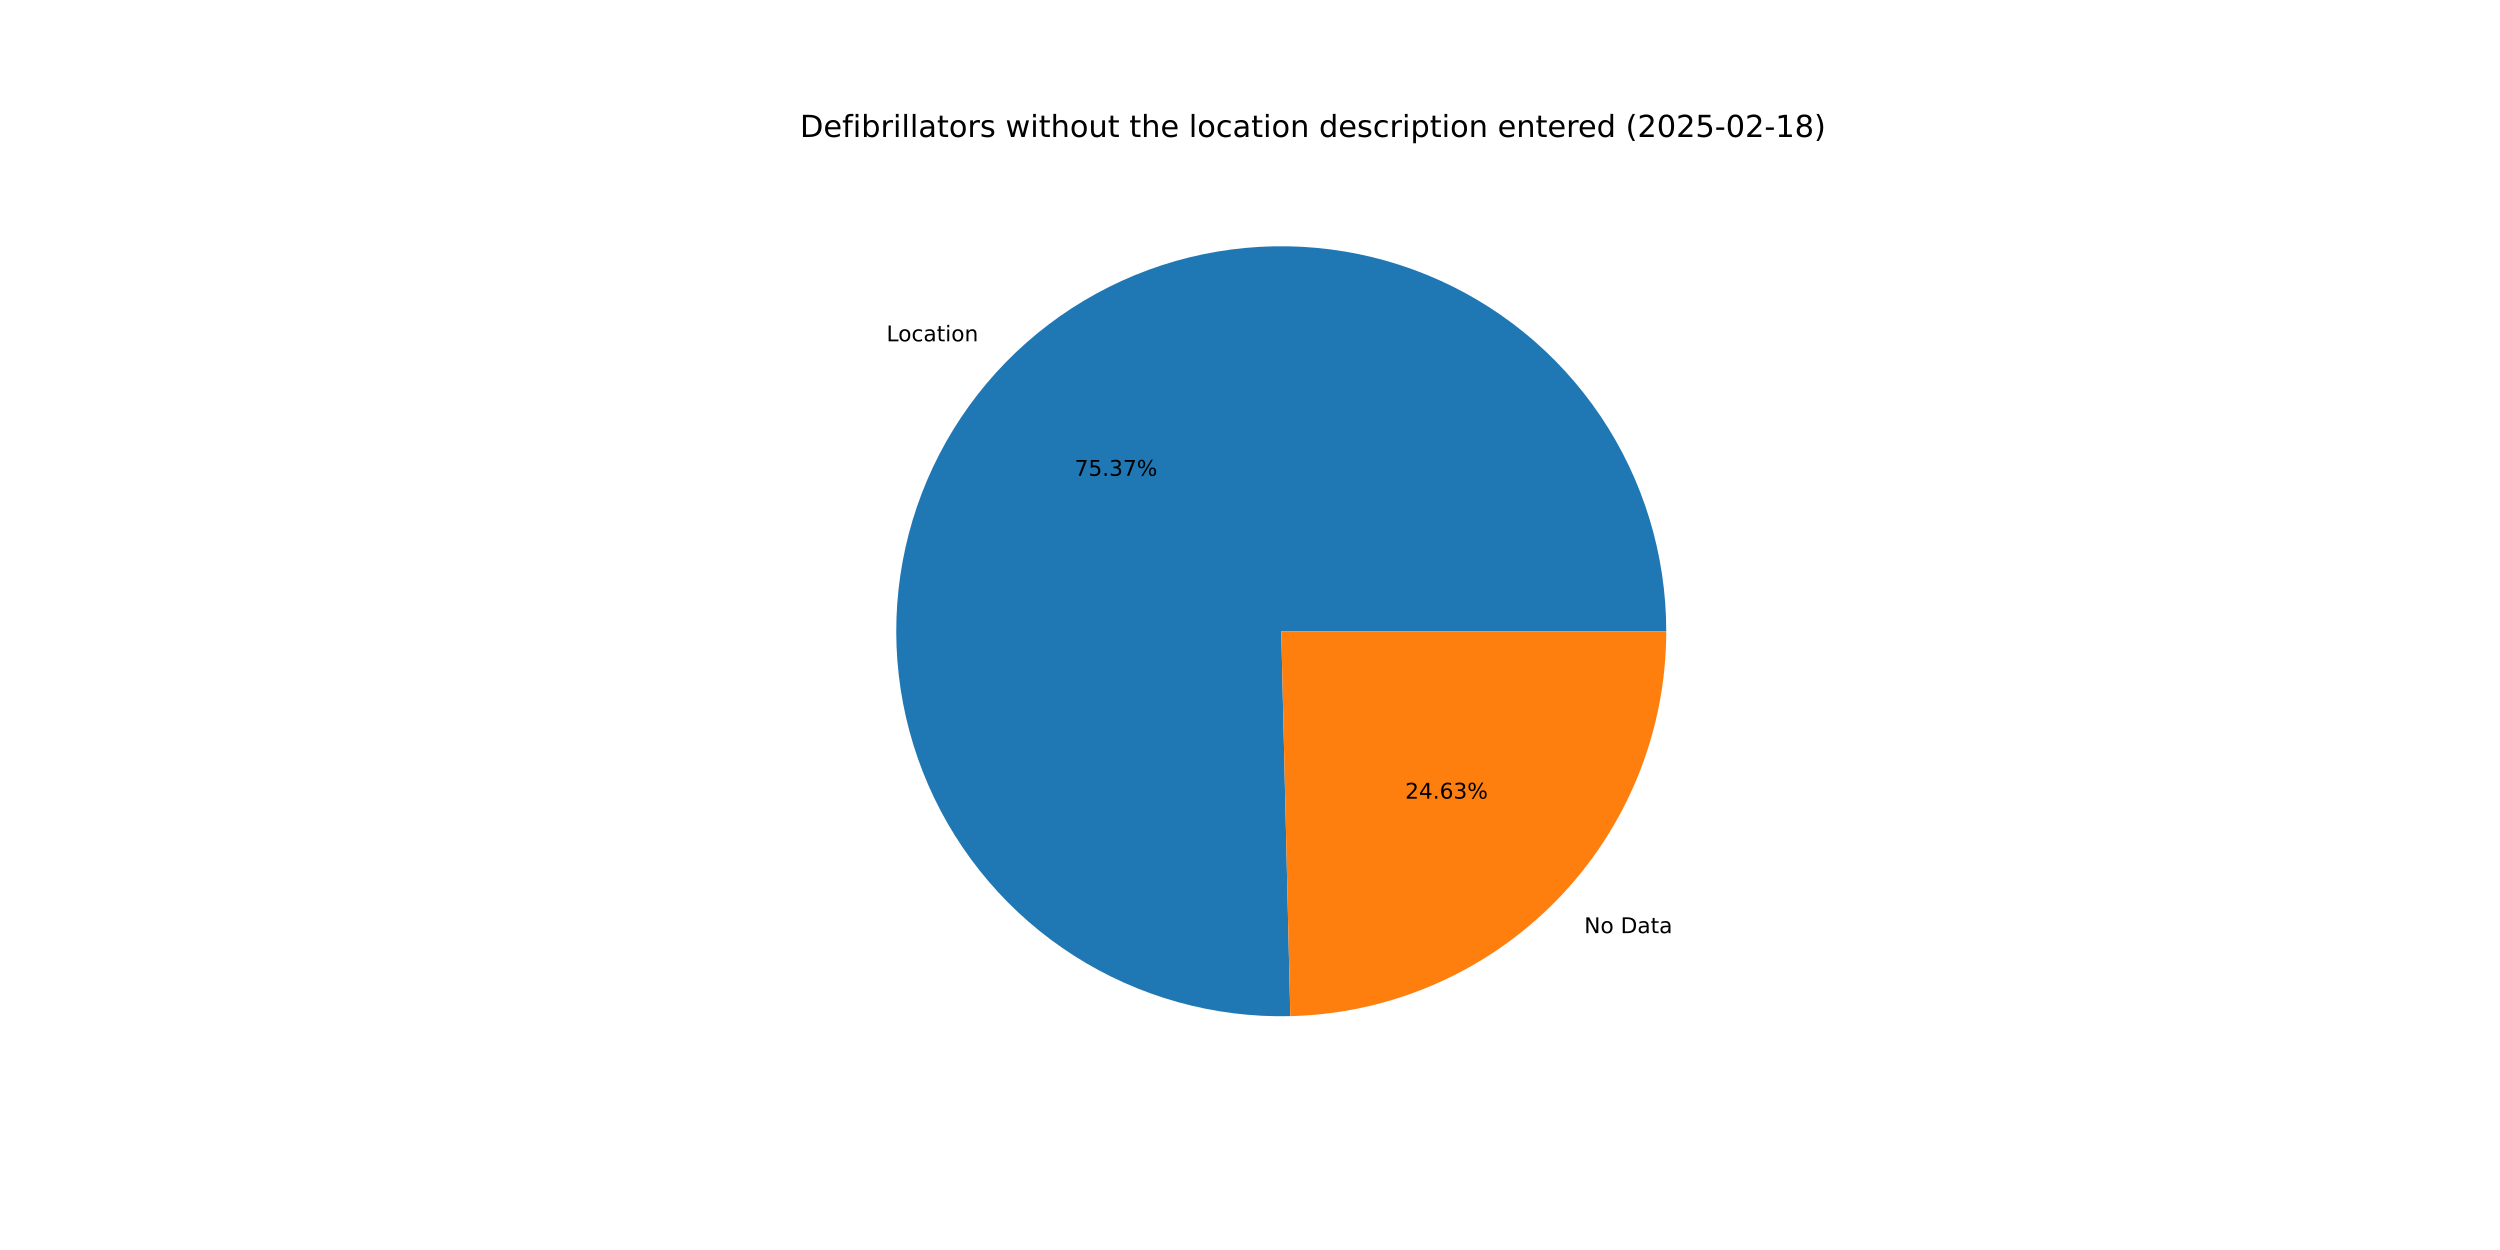
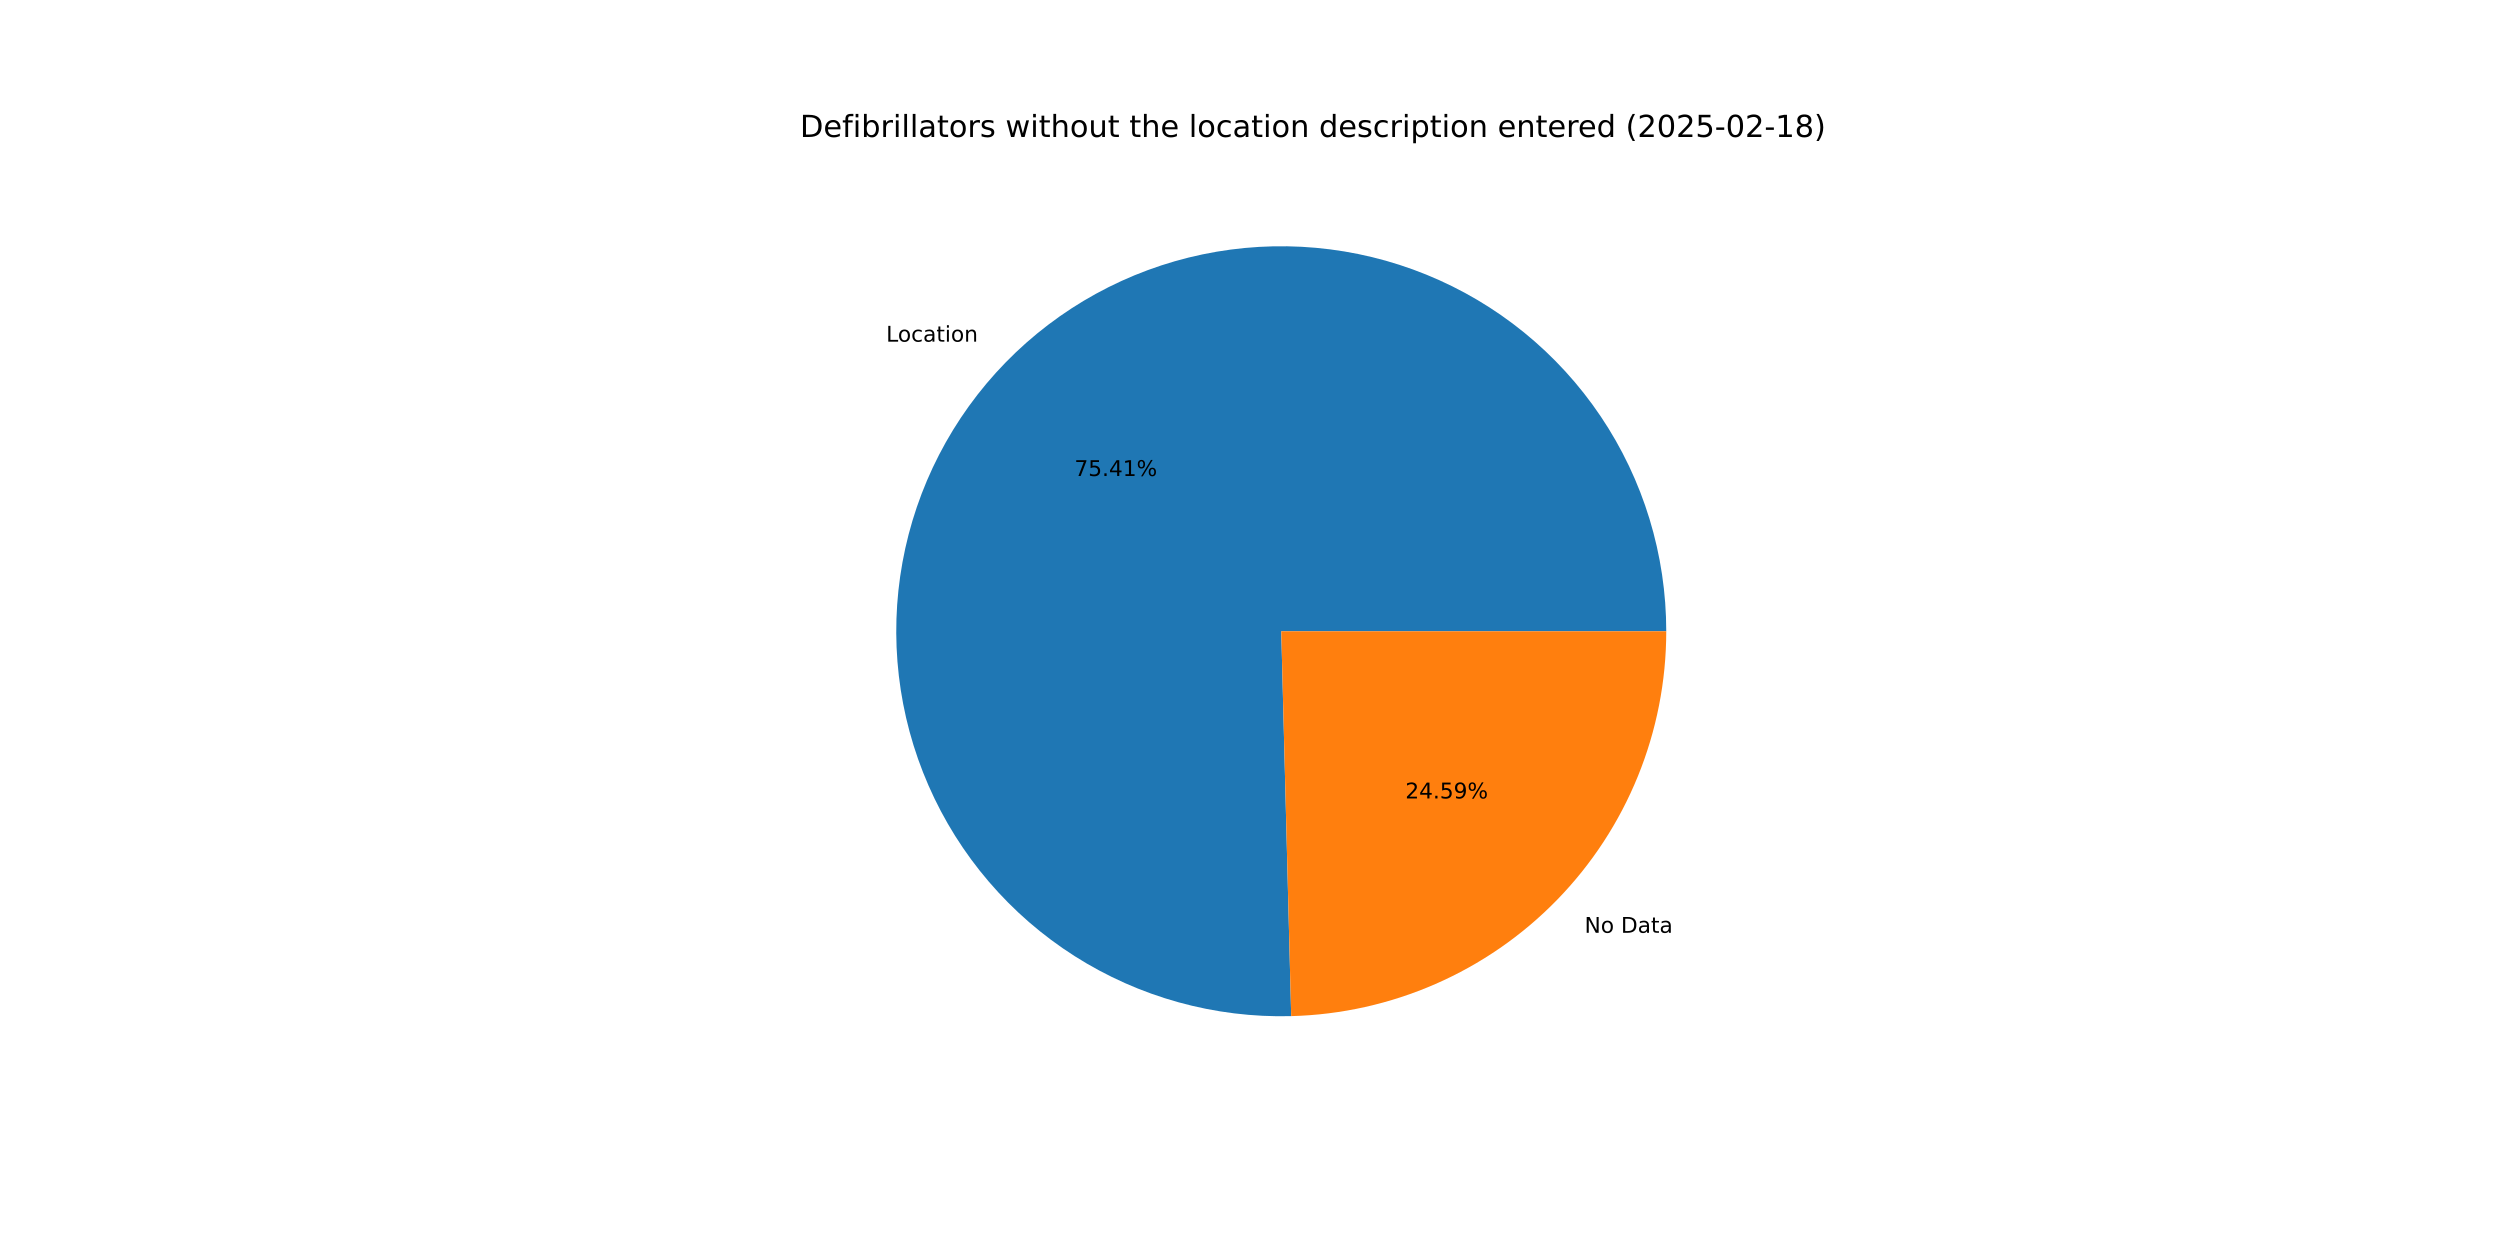
<svg xmlns="http://www.w3.org/2000/svg" xmlns:xlink="http://www.w3.org/1999/xlink" width="1152pt" height="576pt" viewBox="0 0 1152 576" version="1.1">
  <defs>
    <style type="text/css">*{stroke-linejoin: round; stroke-linecap: butt}</style>
  </defs>
  <g id="figure_1">
    <g id="patch_1">
      <path d="M 0 576  L 1152 576  L 1152 0  L 0 0  z " style="fill: #ffffff" />
    </g>
    <g id="axes_1">
      <g id="patch_2">
-         <path d="M 767.808 290.88  C 767.808 273.344 765.208 255.905 760.093 239.131  C 754.978 222.358 747.404 206.435 737.618 191.883  C 727.833 177.332 715.944 164.311 702.34 153.246  C 688.735 142.181 673.565 133.195 657.325 126.579  C 641.084 119.964 623.952 115.793 606.489 114.203  C 589.025 112.613 571.422 113.62 554.254 117.193  C 537.086 120.766 520.542 126.865 505.162 135.29  C 489.783 143.716 475.738 154.375 463.485 166.92  C 451.232 179.465 440.906 193.758 432.846 209.331  C 424.785 224.905 419.078 241.587 415.91 258.835  C 412.743 276.082 412.15 293.705 414.151 311.126  C 416.152 328.547 420.726 345.576 427.721 361.656  C 434.717 377.736 444.059 392.691 455.441 406.031  C 466.823 419.371 480.12 430.95 494.899 440.39  C 509.677 449.829 525.774 457.026 542.663 461.745  C 559.552 466.463 577.048 468.652 594.579 468.239  L 590.4 290.88  z " style="fill: #1f77b4" />
+         <path d="M 767.808 290.88  C 767.808 273.336 765.205 255.888 760.085 239.107  C 754.966 222.326 747.384 206.398 737.59 191.842  C 727.796 177.285 715.897 164.262 702.281 153.198  C 688.665 142.134 673.483 133.15 657.231 126.541  C 640.979 119.932 623.836 115.77 606.363 114.192  C 588.89 112.613 571.279 113.635 554.105 117.224  C 536.932 120.814 520.386 126.931 505.007 135.375  C 489.629 143.82 475.588 154.5 463.344 167.065  C 451.099 179.63 440.786 193.942 432.741 209.533  C 424.697 225.124 419.009 241.823 415.865 259.084  C 412.72 276.344 412.153 293.976 414.183 311.402  C 416.213 328.829 420.816 345.859 427.843 361.934  C 434.869 378.01 444.242 392.955 455.654 406.28  C 467.067 419.606 480.393 431.165 495.197 440.58  C 510.001 449.995 526.121 457.162 543.028 461.846  C 559.936 466.531 577.445 468.682 594.983 468.229  L 590.4 290.88  z " style="fill: #1f77b4" />
      </g>
      <g id="patch_3">
-         <path d="M 594.579 468.239  C 640.877 467.148 684.956 447.97 717.315 414.84  C 749.674 381.71 767.808 337.191 767.808 290.88  L 590.4 290.88  z " style="fill: #ff7f0e" />
+         <path d="M 594.983 468.229  C 641.209 467.034 685.184 447.813 717.457 414.695  C 749.729 381.578 767.808 337.121 767.808 290.88  L 590.4 290.88  z " style="fill: #ff7f0e" />
      </g>
      <g id="matplotlib.axis_1" />
      <g id="matplotlib.axis_2" />
      <g id="text_1">
-         <g transform="translate(408.4963 157.2833) scale(0.1 -0.1)">
+         <g transform="translate(408.341 157.4425) scale(0.1 -0.1)">
          <defs>
            <path id="DejaVuSans-4c" d="M 628 4666  L 1259 4666  L 1259 531  L 3531 531  L 3531 0  L 628 0  L 628 4666  z " transform="scale(0.015625)" />
            <path id="DejaVuSans-6f" d="M 1959 3097  Q 1497 3097 1228 2736  Q 959 2375 959 1747  Q 959 1119 1226 758  Q 1494 397 1959 397  Q 2419 397 2687 759  Q 2956 1122 2956 1747  Q 2956 2369 2687 2733  Q 2419 3097 1959 3097  z M 1959 3584  Q 2709 3584 3137 3096  Q 3566 2609 3566 1747  Q 3566 888 3137 398  Q 2709 -91 1959 -91  Q 1206 -91 779 398  Q 353 888 353 1747  Q 353 2609 779 3096  Q 1206 3584 1959 3584  z " transform="scale(0.015625)" />
            <path id="DejaVuSans-63" d="M 3122 3366  L 3122 2828  Q 2878 2963 2633 3030  Q 2388 3097 2138 3097  Q 1578 3097 1268 2742  Q 959 2388 959 1747  Q 959 1106 1268 751  Q 1578 397 2138 397  Q 2388 397 2633 464  Q 2878 531 3122 666  L 3122 134  Q 2881 22 2623 -34  Q 2366 -91 2075 -91  Q 1284 -91 818 406  Q 353 903 353 1747  Q 353 2603 823 3093  Q 1294 3584 2113 3584  Q 2378 3584 2631 3529  Q 2884 3475 3122 3366  z " transform="scale(0.015625)" />
            <path id="DejaVuSans-61" d="M 2194 1759  Q 1497 1759 1228 1600  Q 959 1441 959 1056  Q 959 750 1161 570  Q 1363 391 1709 391  Q 2188 391 2477 730  Q 2766 1069 2766 1631  L 2766 1759  L 2194 1759  z M 3341 1997  L 3341 0  L 2766 0  L 2766 531  Q 2569 213 2275 61  Q 1981 -91 1556 -91  Q 1019 -91 701 211  Q 384 513 384 1019  Q 384 1609 779 1909  Q 1175 2209 1959 2209  L 2766 2209  L 2766 2266  Q 2766 2663 2505 2880  Q 2244 3097 1772 3097  Q 1472 3097 1187 3025  Q 903 2953 641 2809  L 641 3341  Q 956 3463 1253 3523  Q 1550 3584 1831 3584  Q 2591 3584 2966 3190  Q 3341 2797 3341 1997  z " transform="scale(0.015625)" />
            <path id="DejaVuSans-74" d="M 1172 4494  L 1172 3500  L 2356 3500  L 2356 3053  L 1172 3053  L 1172 1153  Q 1172 725 1289 603  Q 1406 481 1766 481  L 2356 481  L 2356 0  L 1766 0  Q 1100 0 847 248  Q 594 497 594 1153  L 594 3053  L 172 3053  L 172 3500  L 594 3500  L 594 4494  L 1172 4494  z " transform="scale(0.015625)" />
            <path id="DejaVuSans-69" d="M 603 3500  L 1178 3500  L 1178 0  L 603 0  L 603 3500  z M 603 4863  L 1178 4863  L 1178 4134  L 603 4134  L 603 4863  z " transform="scale(0.015625)" />
            <path id="DejaVuSans-6e" d="M 3513 2113  L 3513 0  L 2938 0  L 2938 2094  Q 2938 2591 2744 2837  Q 2550 3084 2163 3084  Q 1697 3084 1428 2787  Q 1159 2491 1159 1978  L 1159 0  L 581 0  L 581 3500  L 1159 3500  L 1159 2956  Q 1366 3272 1645 3428  Q 1925 3584 2291 3584  Q 2894 3584 3203 3211  Q 3513 2838 3513 2113  z " transform="scale(0.015625)" />
          </defs>
          <use xlink:href="#DejaVuSans-4c" />
          <use xlink:href="#DejaVuSans-6f" x="53.963" />
          <use xlink:href="#DejaVuSans-63" x="115.145" />
          <use xlink:href="#DejaVuSans-61" x="170.125" />
          <use xlink:href="#DejaVuSans-74" x="231.404" />
          <use xlink:href="#DejaVuSans-69" x="270.613" />
          <use xlink:href="#DejaVuSans-6f" x="298.396" />
          <use xlink:href="#DejaVuSans-6e" x="359.578" />
        </g>
      </g>
      <g id="text_2">
-         <g transform="translate(495.186 219.2633) scale(0.1 -0.1)">
+         <g transform="translate(495.1013 219.3502) scale(0.1 -0.1)">
          <defs>
            <path id="DejaVuSans-37" d="M 525 4666  L 3525 4666  L 3525 4397  L 1831 0  L 1172 0  L 2766 4134  L 525 4134  L 525 4666  z " transform="scale(0.015625)" />
            <path id="DejaVuSans-35" d="M 691 4666  L 3169 4666  L 3169 4134  L 1269 4134  L 1269 2991  Q 1406 3038 1543 3061  Q 1681 3084 1819 3084  Q 2600 3084 3056 2656  Q 3513 2228 3513 1497  Q 3513 744 3044 326  Q 2575 -91 1722 -91  Q 1428 -91 1123 -41  Q 819 9 494 109  L 494 744  Q 775 591 1075 516  Q 1375 441 1709 441  Q 2250 441 2565 725  Q 2881 1009 2881 1497  Q 2881 1984 2565 2268  Q 2250 2553 1709 2553  Q 1456 2553 1204 2497  Q 953 2441 691 2322  L 691 4666  z " transform="scale(0.015625)" />
            <path id="DejaVuSans-2e" d="M 684 794  L 1344 794  L 1344 0  L 684 0  L 684 794  z " transform="scale(0.015625)" />
-             <path id="DejaVuSans-33" d="M 2597 2516  Q 3050 2419 3304 2112  Q 3559 1806 3559 1356  Q 3559 666 3084 287  Q 2609 -91 1734 -91  Q 1441 -91 1130 -33  Q 819 25 488 141  L 488 750  Q 750 597 1062 519  Q 1375 441 1716 441  Q 2309 441 2620 675  Q 2931 909 2931 1356  Q 2931 1769 2642 2001  Q 2353 2234 1838 2234  L 1294 2234  L 1294 2753  L 1863 2753  Q 2328 2753 2575 2939  Q 2822 3125 2822 3475  Q 2822 3834 2567 4026  Q 2313 4219 1838 4219  Q 1578 4219 1281 4162  Q 984 4106 628 3988  L 628 4550  Q 988 4650 1302 4700  Q 1616 4750 1894 4750  Q 2613 4750 3031 4423  Q 3450 4097 3450 3541  Q 3450 3153 3228 2886  Q 3006 2619 2597 2516  z " transform="scale(0.015625)" />
+             <path id="DejaVuSans-34" d="M 2419 4116  L 825 1625  L 2419 1625  L 2419 4116  z M 2253 4666  L 3047 4666  L 3047 1625  L 3713 1625  L 3713 1100  L 3047 1100  L 3047 0  L 2419 0  L 2419 1100  L 313 1100  L 313 1709  L 2253 4666  z " transform="scale(0.015625)" />
+             <path id="DejaVuSans-31" d="M 794 531  L 1825 531  L 1825 4091  L 703 3866  L 703 4441  L 1819 4666  L 2450 4666  L 2450 531  L 3481 531  L 3481 0  L 794 0  L 794 531  z " transform="scale(0.015625)" />
            <path id="DejaVuSans-25" d="M 4653 2053  Q 4381 2053 4226 1822  Q 4072 1591 4072 1178  Q 4072 772 4226 539  Q 4381 306 4653 306  Q 4919 306 5073 539  Q 5228 772 5228 1178  Q 5228 1588 5073 1820  Q 4919 2053 4653 2053  z M 4653 2450  Q 5147 2450 5437 2106  Q 5728 1763 5728 1178  Q 5728 594 5436 251  Q 5144 -91 4653 -91  Q 4153 -91 3862 251  Q 3572 594 3572 1178  Q 3572 1766 3864 2108  Q 4156 2450 4653 2450  z M 1428 4353  Q 1159 4353 1004 4120  Q 850 3888 850 3481  Q 850 3069 1003 2837  Q 1156 2606 1428 2606  Q 1700 2606 1854 2837  Q 2009 3069 2009 3481  Q 2009 3884 1853 4118  Q 1697 4353 1428 4353  z M 4250 4750  L 4750 4750  L 1831 -91  L 1331 -91  L 4250 4750  z M 1428 4750  Q 1922 4750 2215 4408  Q 2509 4066 2509 3481  Q 2509 2891 2217 2550  Q 1925 2209 1428 2209  Q 931 2209 642 2551  Q 353 2894 353 3481  Q 353 4063 643 4406  Q 934 4750 1428 4750  z " transform="scale(0.015625)" />
          </defs>
          <use xlink:href="#DejaVuSans-37" />
          <use xlink:href="#DejaVuSans-35" x="63.623" />
          <use xlink:href="#DejaVuSans-2e" x="127.246" />
-           <use xlink:href="#DejaVuSans-33" x="159.033" />
-           <use xlink:href="#DejaVuSans-37" x="222.656" />
+           <use xlink:href="#DejaVuSans-34" x="159.033" />
+           <use xlink:href="#DejaVuSans-31" x="222.656" />
          <use xlink:href="#DejaVuSans-25" x="286.279" />
        </g>
      </g>
      <g id="text_3">
-         <g transform="translate(730.0068 429.9955) scale(0.1 -0.1)">
+         <g transform="translate(730.1622 429.8363) scale(0.1 -0.1)">
          <defs>
            <path id="DejaVuSans-4e" d="M 628 4666  L 1478 4666  L 3547 763  L 3547 4666  L 4159 4666  L 4159 0  L 3309 0  L 1241 3903  L 1241 0  L 628 0  L 628 4666  z " transform="scale(0.015625)" />
            <path id="DejaVuSans-20" transform="scale(0.015625)" />
            <path id="DejaVuSans-44" d="M 1259 4147  L 1259 519  L 2022 519  Q 2988 519 3436 956  Q 3884 1394 3884 2338  Q 3884 3275 3436 3711  Q 2988 4147 2022 4147  L 1259 4147  z M 628 4666  L 1925 4666  Q 3281 4666 3915 4102  Q 4550 3538 4550 2338  Q 4550 1131 3912 565  Q 3275 0 1925 0  L 628 0  L 628 4666  z " transform="scale(0.015625)" />
          </defs>
          <use xlink:href="#DejaVuSans-4e" />
          <use xlink:href="#DejaVuSans-6f" x="74.805" />
          <use xlink:href="#DejaVuSans-20" x="135.986" />
          <use xlink:href="#DejaVuSans-44" x="167.773" />
          <use xlink:href="#DejaVuSans-61" x="244.775" />
          <use xlink:href="#DejaVuSans-74" x="306.055" />
          <use xlink:href="#DejaVuSans-61" x="345.264" />
        </g>
      </g>
      <g id="text_4">
-         <g transform="translate(647.4843 368.0154) scale(0.1 -0.1)">
+         <g transform="translate(647.5691 367.9286) scale(0.1 -0.1)">
          <defs>
            <path id="DejaVuSans-32" d="M 1228 531  L 3431 531  L 3431 0  L 469 0  L 469 531  Q 828 903 1448 1529  Q 2069 2156 2228 2338  Q 2531 2678 2651 2914  Q 2772 3150 2772 3378  Q 2772 3750 2511 3984  Q 2250 4219 1831 4219  Q 1534 4219 1204 4116  Q 875 4013 500 3803  L 500 4441  Q 881 4594 1212 4672  Q 1544 4750 1819 4750  Q 2544 4750 2975 4387  Q 3406 4025 3406 3419  Q 3406 3131 3298 2873  Q 3191 2616 2906 2266  Q 2828 2175 2409 1742  Q 1991 1309 1228 531  z " transform="scale(0.015625)" />
-             <path id="DejaVuSans-34" d="M 2419 4116  L 825 1625  L 2419 1625  L 2419 4116  z M 2253 4666  L 3047 4666  L 3047 1625  L 3713 1625  L 3713 1100  L 3047 1100  L 3047 0  L 2419 0  L 2419 1100  L 313 1100  L 313 1709  L 2253 4666  z " transform="scale(0.015625)" />
-             <path id="DejaVuSans-36" d="M 2113 2584  Q 1688 2584 1439 2293  Q 1191 2003 1191 1497  Q 1191 994 1439 701  Q 1688 409 2113 409  Q 2538 409 2786 701  Q 3034 994 3034 1497  Q 3034 2003 2786 2293  Q 2538 2584 2113 2584  z M 3366 4563  L 3366 3988  Q 3128 4100 2886 4159  Q 2644 4219 2406 4219  Q 1781 4219 1451 3797  Q 1122 3375 1075 2522  Q 1259 2794 1537 2939  Q 1816 3084 2150 3084  Q 2853 3084 3261 2657  Q 3669 2231 3669 1497  Q 3669 778 3244 343  Q 2819 -91 2113 -91  Q 1303 -91 875 529  Q 447 1150 447 2328  Q 447 3434 972 4092  Q 1497 4750 2381 4750  Q 2619 4750 2861 4703  Q 3103 4656 3366 4563  z " transform="scale(0.015625)" />
+             <path id="DejaVuSans-39" d="M 703 97  L 703 672  Q 941 559 1184 500  Q 1428 441 1663 441  Q 2288 441 2617 861  Q 2947 1281 2994 2138  Q 2813 1869 2534 1725  Q 2256 1581 1919 1581  Q 1219 1581 811 2004  Q 403 2428 403 3163  Q 403 3881 828 4315  Q 1253 4750 1959 4750  Q 2769 4750 3195 4129  Q 3622 3509 3622 2328  Q 3622 1225 3098 567  Q 2575 -91 1691 -91  Q 1453 -91 1209 -44  Q 966 3 703 97  z M 1959 2075  Q 2384 2075 2632 2365  Q 2881 2656 2881 3163  Q 2881 3666 2632 3958  Q 2384 4250 1959 4250  Q 1534 4250 1286 3958  Q 1038 3666 1038 3163  Q 1038 2656 1286 2365  Q 1534 2075 1959 2075  z " transform="scale(0.015625)" />
          </defs>
          <use xlink:href="#DejaVuSans-32" />
          <use xlink:href="#DejaVuSans-34" x="63.623" />
          <use xlink:href="#DejaVuSans-2e" x="127.246" />
-           <use xlink:href="#DejaVuSans-36" x="159.033" />
-           <use xlink:href="#DejaVuSans-33" x="222.656" />
+           <use xlink:href="#DejaVuSans-35" x="159.033" />
+           <use xlink:href="#DejaVuSans-39" x="222.656" />
          <use xlink:href="#DejaVuSans-25" x="286.279" />
        </g>
      </g>
      <g id="text_5">
        <g transform="translate(368.64 63.12) scale(0.14 -0.14)">
          <defs>
            <path id="DejaVuSans-65" d="M 3597 1894  L 3597 1613  L 953 1613  Q 991 1019 1311 708  Q 1631 397 2203 397  Q 2534 397 2845 478  Q 3156 559 3463 722  L 3463 178  Q 3153 47 2828 -22  Q 2503 -91 2169 -91  Q 1331 -91 842 396  Q 353 884 353 1716  Q 353 2575 817 3079  Q 1281 3584 2069 3584  Q 2775 3584 3186 3129  Q 3597 2675 3597 1894  z M 3022 2063  Q 3016 2534 2758 2815  Q 2500 3097 2075 3097  Q 1594 3097 1305 2825  Q 1016 2553 972 2059  L 3022 2063  z " transform="scale(0.015625)" />
            <path id="DejaVuSans-66" d="M 2375 4863  L 2375 4384  L 1825 4384  Q 1516 4384 1395 4259  Q 1275 4134 1275 3809  L 1275 3500  L 2222 3500  L 2222 3053  L 1275 3053  L 1275 0  L 697 0  L 697 3053  L 147 3053  L 147 3500  L 697 3500  L 697 3744  Q 697 4328 969 4595  Q 1241 4863 1831 4863  L 2375 4863  z " transform="scale(0.015625)" />
            <path id="DejaVuSans-62" d="M 3116 1747  Q 3116 2381 2855 2742  Q 2594 3103 2138 3103  Q 1681 3103 1420 2742  Q 1159 2381 1159 1747  Q 1159 1113 1420 752  Q 1681 391 2138 391  Q 2594 391 2855 752  Q 3116 1113 3116 1747  z M 1159 2969  Q 1341 3281 1617 3432  Q 1894 3584 2278 3584  Q 2916 3584 3314 3078  Q 3713 2572 3713 1747  Q 3713 922 3314 415  Q 2916 -91 2278 -91  Q 1894 -91 1617 61  Q 1341 213 1159 525  L 1159 0  L 581 0  L 581 4863  L 1159 4863  L 1159 2969  z " transform="scale(0.015625)" />
            <path id="DejaVuSans-72" d="M 2631 2963  Q 2534 3019 2420 3045  Q 2306 3072 2169 3072  Q 1681 3072 1420 2755  Q 1159 2438 1159 1844  L 1159 0  L 581 0  L 581 3500  L 1159 3500  L 1159 2956  Q 1341 3275 1631 3429  Q 1922 3584 2338 3584  Q 2397 3584 2469 3576  Q 2541 3569 2628 3553  L 2631 2963  z " transform="scale(0.015625)" />
            <path id="DejaVuSans-6c" d="M 603 4863  L 1178 4863  L 1178 0  L 603 0  L 603 4863  z " transform="scale(0.015625)" />
            <path id="DejaVuSans-73" d="M 2834 3397  L 2834 2853  Q 2591 2978 2328 3040  Q 2066 3103 1784 3103  Q 1356 3103 1142 2972  Q 928 2841 928 2578  Q 928 2378 1081 2264  Q 1234 2150 1697 2047  L 1894 2003  Q 2506 1872 2764 1633  Q 3022 1394 3022 966  Q 3022 478 2636 193  Q 2250 -91 1575 -91  Q 1294 -91 989 -36  Q 684 19 347 128  L 347 722  Q 666 556 975 473  Q 1284 391 1588 391  Q 1994 391 2212 530  Q 2431 669 2431 922  Q 2431 1156 2273 1281  Q 2116 1406 1581 1522  L 1381 1569  Q 847 1681 609 1914  Q 372 2147 372 2553  Q 372 3047 722 3315  Q 1072 3584 1716 3584  Q 2034 3584 2315 3537  Q 2597 3491 2834 3397  z " transform="scale(0.015625)" />
            <path id="DejaVuSans-77" d="M 269 3500  L 844 3500  L 1563 769  L 2278 3500  L 2956 3500  L 3675 769  L 4391 3500  L 4966 3500  L 4050 0  L 3372 0  L 2619 2869  L 1863 0  L 1184 0  L 269 3500  z " transform="scale(0.015625)" />
            <path id="DejaVuSans-68" d="M 3513 2113  L 3513 0  L 2938 0  L 2938 2094  Q 2938 2591 2744 2837  Q 2550 3084 2163 3084  Q 1697 3084 1428 2787  Q 1159 2491 1159 1978  L 1159 0  L 581 0  L 581 4863  L 1159 4863  L 1159 2956  Q 1366 3272 1645 3428  Q 1925 3584 2291 3584  Q 2894 3584 3203 3211  Q 3513 2838 3513 2113  z " transform="scale(0.015625)" />
            <path id="DejaVuSans-75" d="M 544 1381  L 544 3500  L 1119 3500  L 1119 1403  Q 1119 906 1312 657  Q 1506 409 1894 409  Q 2359 409 2629 706  Q 2900 1003 2900 1516  L 2900 3500  L 3475 3500  L 3475 0  L 2900 0  L 2900 538  Q 2691 219 2414 64  Q 2138 -91 1772 -91  Q 1169 -91 856 284  Q 544 659 544 1381  z M 1991 3584  L 1991 3584  z " transform="scale(0.015625)" />
            <path id="DejaVuSans-64" d="M 2906 2969  L 2906 4863  L 3481 4863  L 3481 0  L 2906 0  L 2906 525  Q 2725 213 2448 61  Q 2172 -91 1784 -91  Q 1150 -91 751 415  Q 353 922 353 1747  Q 353 2572 751 3078  Q 1150 3584 1784 3584  Q 2172 3584 2448 3432  Q 2725 3281 2906 2969  z M 947 1747  Q 947 1113 1208 752  Q 1469 391 1925 391  Q 2381 391 2643 752  Q 2906 1113 2906 1747  Q 2906 2381 2643 2742  Q 2381 3103 1925 3103  Q 1469 3103 1208 2742  Q 947 2381 947 1747  z " transform="scale(0.015625)" />
            <path id="DejaVuSans-70" d="M 1159 525  L 1159 -1331  L 581 -1331  L 581 3500  L 1159 3500  L 1159 2969  Q 1341 3281 1617 3432  Q 1894 3584 2278 3584  Q 2916 3584 3314 3078  Q 3713 2572 3713 1747  Q 3713 922 3314 415  Q 2916 -91 2278 -91  Q 1894 -91 1617 61  Q 1341 213 1159 525  z M 3116 1747  Q 3116 2381 2855 2742  Q 2594 3103 2138 3103  Q 1681 3103 1420 2742  Q 1159 2381 1159 1747  Q 1159 1113 1420 752  Q 1681 391 2138 391  Q 2594 391 2855 752  Q 3116 1113 3116 1747  z " transform="scale(0.015625)" />
            <path id="DejaVuSans-28" d="M 1984 4856  Q 1566 4138 1362 3434  Q 1159 2731 1159 2009  Q 1159 1288 1364 580  Q 1569 -128 1984 -844  L 1484 -844  Q 1016 -109 783 600  Q 550 1309 550 2009  Q 550 2706 781 3412  Q 1013 4119 1484 4856  L 1984 4856  z " transform="scale(0.015625)" />
            <path id="DejaVuSans-30" d="M 2034 4250  Q 1547 4250 1301 3770  Q 1056 3291 1056 2328  Q 1056 1369 1301 889  Q 1547 409 2034 409  Q 2525 409 2770 889  Q 3016 1369 3016 2328  Q 3016 3291 2770 3770  Q 2525 4250 2034 4250  z M 2034 4750  Q 2819 4750 3233 4129  Q 3647 3509 3647 2328  Q 3647 1150 3233 529  Q 2819 -91 2034 -91  Q 1250 -91 836 529  Q 422 1150 422 2328  Q 422 3509 836 4129  Q 1250 4750 2034 4750  z " transform="scale(0.015625)" />
            <path id="DejaVuSans-2d" d="M 313 2009  L 1997 2009  L 1997 1497  L 313 1497  L 313 2009  z " transform="scale(0.015625)" />
-             <path id="DejaVuSans-31" d="M 794 531  L 1825 531  L 1825 4091  L 703 3866  L 703 4441  L 1819 4666  L 2450 4666  L 2450 531  L 3481 531  L 3481 0  L 794 0  L 794 531  z " transform="scale(0.015625)" />
            <path id="DejaVuSans-38" d="M 2034 2216  Q 1584 2216 1326 1975  Q 1069 1734 1069 1313  Q 1069 891 1326 650  Q 1584 409 2034 409  Q 2484 409 2743 651  Q 3003 894 3003 1313  Q 3003 1734 2745 1975  Q 2488 2216 2034 2216  z M 1403 2484  Q 997 2584 770 2862  Q 544 3141 544 3541  Q 544 4100 942 4425  Q 1341 4750 2034 4750  Q 2731 4750 3128 4425  Q 3525 4100 3525 3541  Q 3525 3141 3298 2862  Q 3072 2584 2669 2484  Q 3125 2378 3379 2068  Q 3634 1759 3634 1313  Q 3634 634 3220 271  Q 2806 -91 2034 -91  Q 1263 -91 848 271  Q 434 634 434 1313  Q 434 1759 690 2068  Q 947 2378 1403 2484  z M 1172 3481  Q 1172 3119 1398 2916  Q 1625 2713 2034 2713  Q 2441 2713 2670 2916  Q 2900 3119 2900 3481  Q 2900 3844 2670 4047  Q 2441 4250 2034 4250  Q 1625 4250 1398 4047  Q 1172 3844 1172 3481  z " transform="scale(0.015625)" />
            <path id="DejaVuSans-29" d="M 513 4856  L 1013 4856  Q 1481 4119 1714 3412  Q 1947 2706 1947 2009  Q 1947 1309 1714 600  Q 1481 -109 1013 -844  L 513 -844  Q 928 -128 1133 580  Q 1338 1288 1338 2009  Q 1338 2731 1133 3434  Q 928 4138 513 4856  z " transform="scale(0.015625)" />
          </defs>
          <use xlink:href="#DejaVuSans-44" />
          <use xlink:href="#DejaVuSans-65" x="77.002" />
          <use xlink:href="#DejaVuSans-66" x="138.525" />
          <use xlink:href="#DejaVuSans-69" x="173.73" />
          <use xlink:href="#DejaVuSans-62" x="201.514" />
          <use xlink:href="#DejaVuSans-72" x="264.99" />
          <use xlink:href="#DejaVuSans-69" x="306.104" />
          <use xlink:href="#DejaVuSans-6c" x="333.887" />
          <use xlink:href="#DejaVuSans-6c" x="361.67" />
          <use xlink:href="#DejaVuSans-61" x="389.453" />
          <use xlink:href="#DejaVuSans-74" x="450.732" />
          <use xlink:href="#DejaVuSans-6f" x="489.941" />
          <use xlink:href="#DejaVuSans-72" x="551.123" />
          <use xlink:href="#DejaVuSans-73" x="592.236" />
          <use xlink:href="#DejaVuSans-20" x="644.336" />
          <use xlink:href="#DejaVuSans-77" x="676.123" />
          <use xlink:href="#DejaVuSans-69" x="757.91" />
          <use xlink:href="#DejaVuSans-74" x="785.693" />
          <use xlink:href="#DejaVuSans-68" x="824.902" />
          <use xlink:href="#DejaVuSans-6f" x="888.281" />
          <use xlink:href="#DejaVuSans-75" x="949.463" />
          <use xlink:href="#DejaVuSans-74" x="1012.842" />
          <use xlink:href="#DejaVuSans-20" x="1052.051" />
          <use xlink:href="#DejaVuSans-74" x="1083.838" />
          <use xlink:href="#DejaVuSans-68" x="1123.047" />
          <use xlink:href="#DejaVuSans-65" x="1186.426" />
          <use xlink:href="#DejaVuSans-20" x="1247.949" />
          <use xlink:href="#DejaVuSans-6c" x="1279.736" />
          <use xlink:href="#DejaVuSans-6f" x="1307.52" />
          <use xlink:href="#DejaVuSans-63" x="1368.701" />
          <use xlink:href="#DejaVuSans-61" x="1423.682" />
          <use xlink:href="#DejaVuSans-74" x="1484.961" />
          <use xlink:href="#DejaVuSans-69" x="1524.17" />
          <use xlink:href="#DejaVuSans-6f" x="1551.953" />
          <use xlink:href="#DejaVuSans-6e" x="1613.135" />
          <use xlink:href="#DejaVuSans-20" x="1676.514" />
          <use xlink:href="#DejaVuSans-64" x="1708.301" />
          <use xlink:href="#DejaVuSans-65" x="1771.777" />
          <use xlink:href="#DejaVuSans-73" x="1833.301" />
          <use xlink:href="#DejaVuSans-63" x="1885.4" />
          <use xlink:href="#DejaVuSans-72" x="1940.381" />
          <use xlink:href="#DejaVuSans-69" x="1981.494" />
          <use xlink:href="#DejaVuSans-70" x="2009.277" />
          <use xlink:href="#DejaVuSans-74" x="2072.754" />
          <use xlink:href="#DejaVuSans-69" x="2111.963" />
          <use xlink:href="#DejaVuSans-6f" x="2139.746" />
          <use xlink:href="#DejaVuSans-6e" x="2200.928" />
          <use xlink:href="#DejaVuSans-20" x="2264.307" />
          <use xlink:href="#DejaVuSans-65" x="2296.094" />
          <use xlink:href="#DejaVuSans-6e" x="2357.617" />
          <use xlink:href="#DejaVuSans-74" x="2420.996" />
          <use xlink:href="#DejaVuSans-65" x="2460.205" />
          <use xlink:href="#DejaVuSans-72" x="2521.729" />
          <use xlink:href="#DejaVuSans-65" x="2560.592" />
          <use xlink:href="#DejaVuSans-64" x="2622.115" />
          <use xlink:href="#DejaVuSans-20" x="2685.592" />
          <use xlink:href="#DejaVuSans-28" x="2717.379" />
          <use xlink:href="#DejaVuSans-32" x="2756.393" />
          <use xlink:href="#DejaVuSans-30" x="2820.016" />
          <use xlink:href="#DejaVuSans-32" x="2883.639" />
          <use xlink:href="#DejaVuSans-35" x="2947.262" />
          <use xlink:href="#DejaVuSans-2d" x="3010.885" />
          <use xlink:href="#DejaVuSans-30" x="3046.969" />
          <use xlink:href="#DejaVuSans-32" x="3110.592" />
          <use xlink:href="#DejaVuSans-2d" x="3174.215" />
          <use xlink:href="#DejaVuSans-31" x="3210.299" />
          <use xlink:href="#DejaVuSans-38" x="3273.922" />
          <use xlink:href="#DejaVuSans-29" x="3337.545" />
        </g>
      </g>
    </g>
  </g>
</svg>
